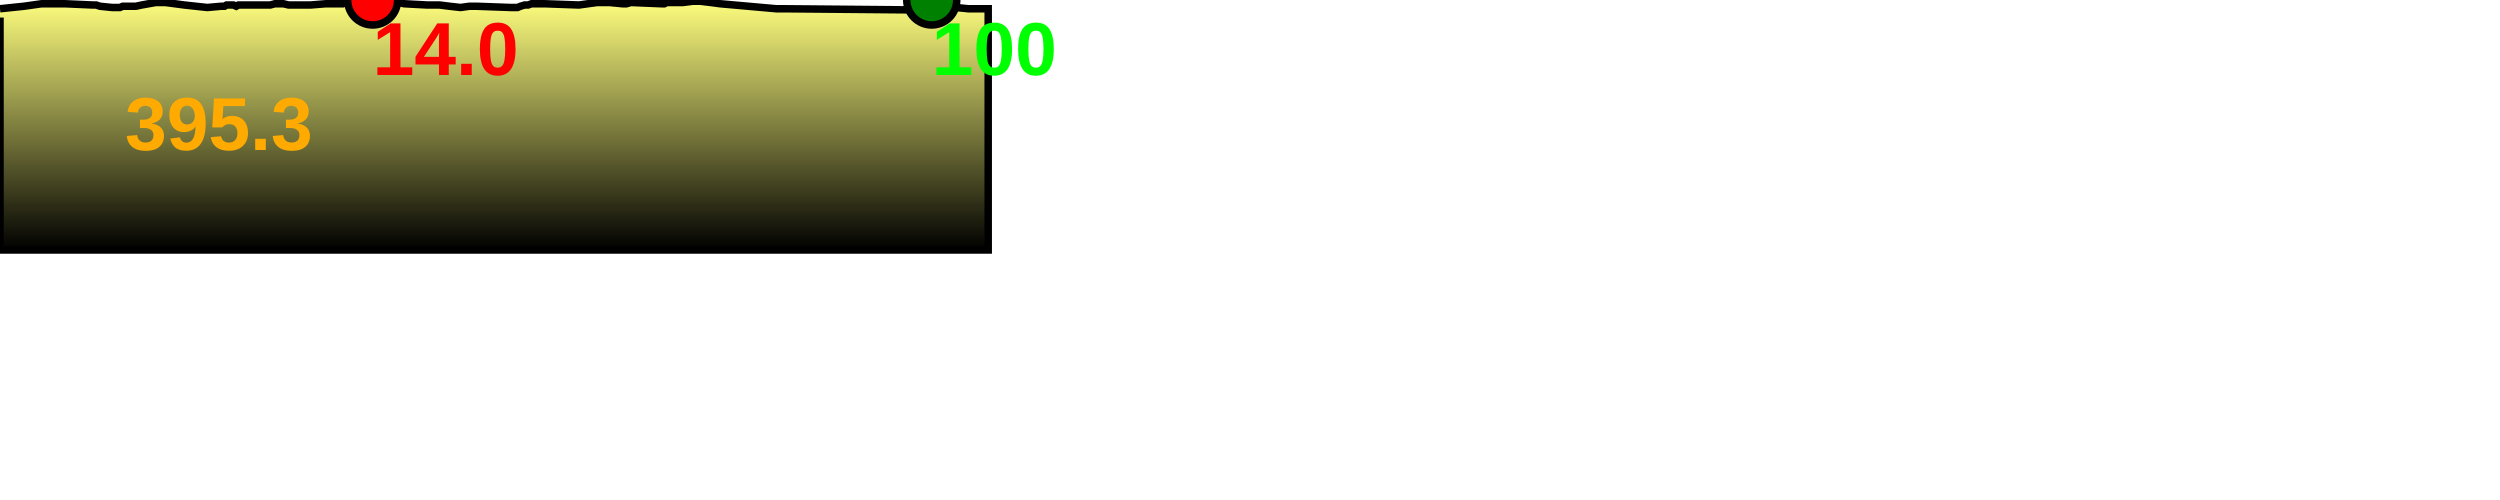
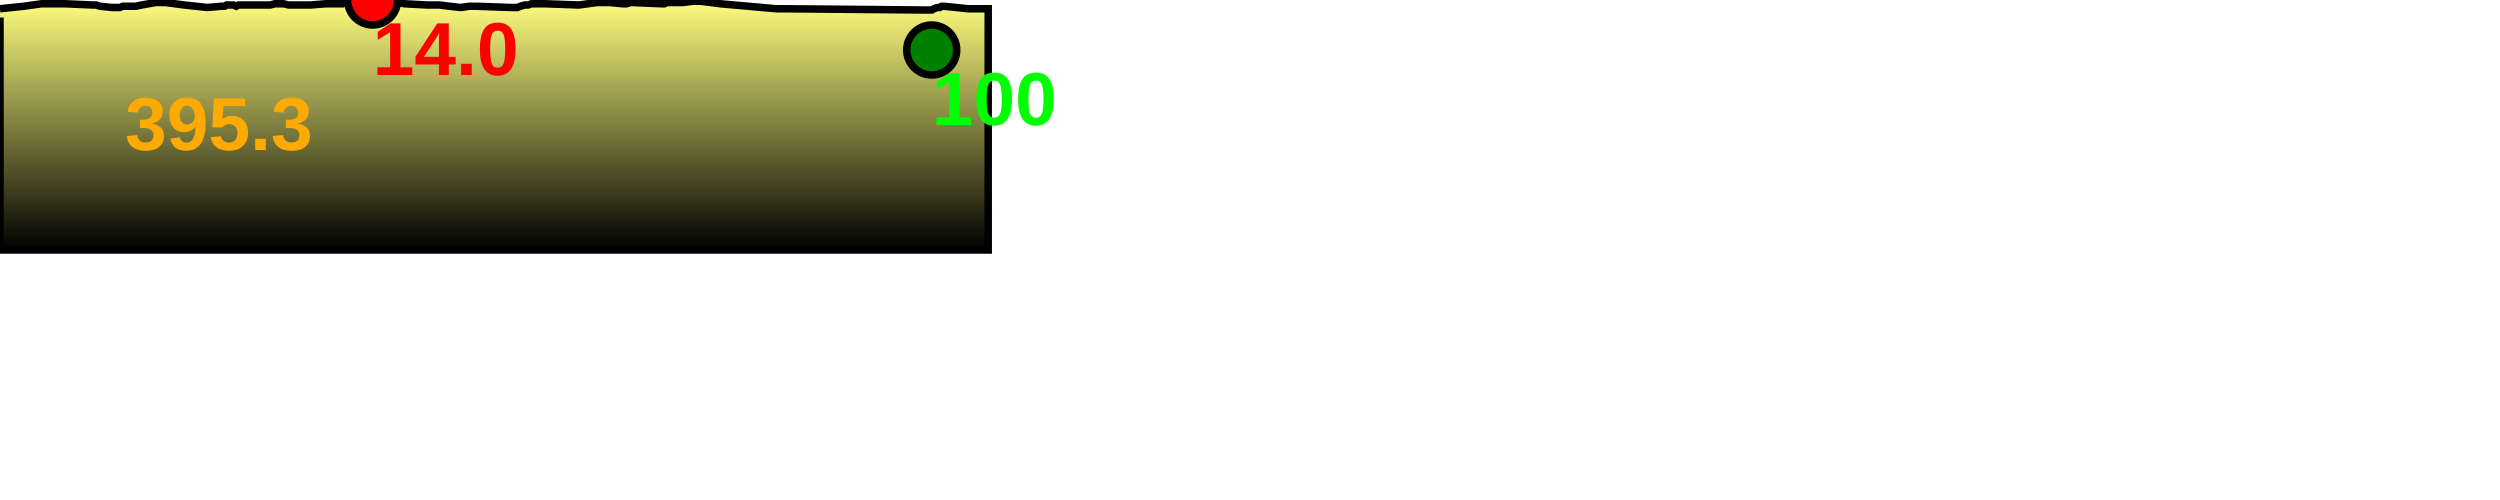
<svg xmlns="http://www.w3.org/2000/svg" baseProfile="full" height="200px" version="1.1" width="1000px">
  <defs>
    <linearGradient id="my-gradient" x1="0" x2="0" y1="0" y2="1">
      <stop offset="0.0" stop-color="#ffff7f" stop-opacity="1" />
      <stop offset="0.2" stop-color="#cccc66" stop-opacity="1" />
      <stop offset="1.0" stop-color="#000000" stop-opacity="1" />
    </linearGradient>
  </defs>
  <path d="M 0 3.5 L 9.581 2.5 L 16.65 1.5 L 21.778 1.5 L 25.901 1.5 L 37.097 2.0 L 38.459 2.0 L 39.971 2.5 L 44.868 3.0 L 45.917 3.0 L 46.973 3.0 L 47.955 3.0 L 49.126 2.5 L 50.594 2.5 L 52.252 2.5 L 54.344 2.5 L 56.678 2.0 L 62.29 1.0 L 66.14 1.0 L 69.961 1.5 L 73.722 2.0 L 82.912 3.0 L 88.507 2.5 L 89.81 2.5 L 90.629 2.0 L 91.422 2.0 L 93.361 2.0 L 94.484 2.5 L 95.383 2.0 L 96.308 2.0 L 108.115 2.0 L 109.971 1.5 L 113.353 1.5 L 115.449 2.0 L 118.153 2.0 L 120.414 2.0 L 122.575 2.0 L 124.215 2.0 L 130.363 1.5 L 136.185 1.5 L 137.189 1.5 L 138.184 1.0 L 139.45 1.0 L 141.399 1.0 L 144.021 0.5 L 145.515 0.5 L 147.362 0.0 L 149.057 0.0 L 150.382 0.5 L 151.738 0.5 L 152.771 0.5 L 154.63 0.5 L 156.806 0.5 L 159.483 1.0 L 161.634 1.5 L 170.854 2.0 L 175.812 2.0 L 179.806 2.5 L 184.214 3.0 L 187.736 2.5 L 190.539 2.5 L 204.391 3.0 L 205.809 3.0 L 207.013 3.0 L 208.18 2.5 L 209.884 2.0 L 211.24 2.0 L 212.617 1.5 L 214.326 1.5 L 215.901 1.5 L 217.772 1.5 L 231.569 2.0 L 238.857 1.0 L 243.851 1.0 L 248.946 1.5 L 250.611 1.5 L 252.382 1.0 L 264.437 1.5 L 265.144 1.5 L 265.768 1.5 L 266.754 1.0 L 268.252 1.0 L 269.218 1.0 L 270.059 1.0 L 270.545 1.0 L 273.16 1.0 L 277.15 0.5 L 278.481 0.5 L 280.099 0.5 L 284.319 1.0 L 288.066 1.5 L 310.502 3.5 L 313.338 3.5 L 369.603 4.0 L 371.931 4.0 L 372.692 4.0 L 373.611 3.5 L 374.931 3.0 L 375.932 3.0 L 376.664 2.5 L 377.503 2.5 L 387.286 3.5 L 395.282 3.5 L 395.282 100 L 0.0 100 L 0.0 7.0" fill="url(#my-gradient)" stroke="black" stroke-width="3" />
  <circle cx="149.057" cy="0" fill="red" r="10" stroke="black" stroke-width="3" />
-   <circle cx="372.692" cy="0" fill="green" r="10" stroke="black" stroke-width="3" />
+   <circle cx="372.692" cy="20" fill="green" r="10" stroke="black" stroke-width="3" />
  <text fill="#ffaa00" font-family="Arial" font-size="30px" font-weight="bold" stroke="none" x="50" y="60">395.3</text>
  <text fill="#ff0000" font-family="Arial" font-size="30px" font-weight="bold" stroke="none" x="149.057" y="30">14.0</text>
-   <text fill="#00ff00" font-family="Arial" font-size="30px" font-weight="bold" stroke="none" x="372.692" y="30">100</text>
+   <text fill="#00ff00" font-family="Arial" font-size="30px" font-weight="bold" stroke="none" x="372.692" y="50">100</text>
</svg>
